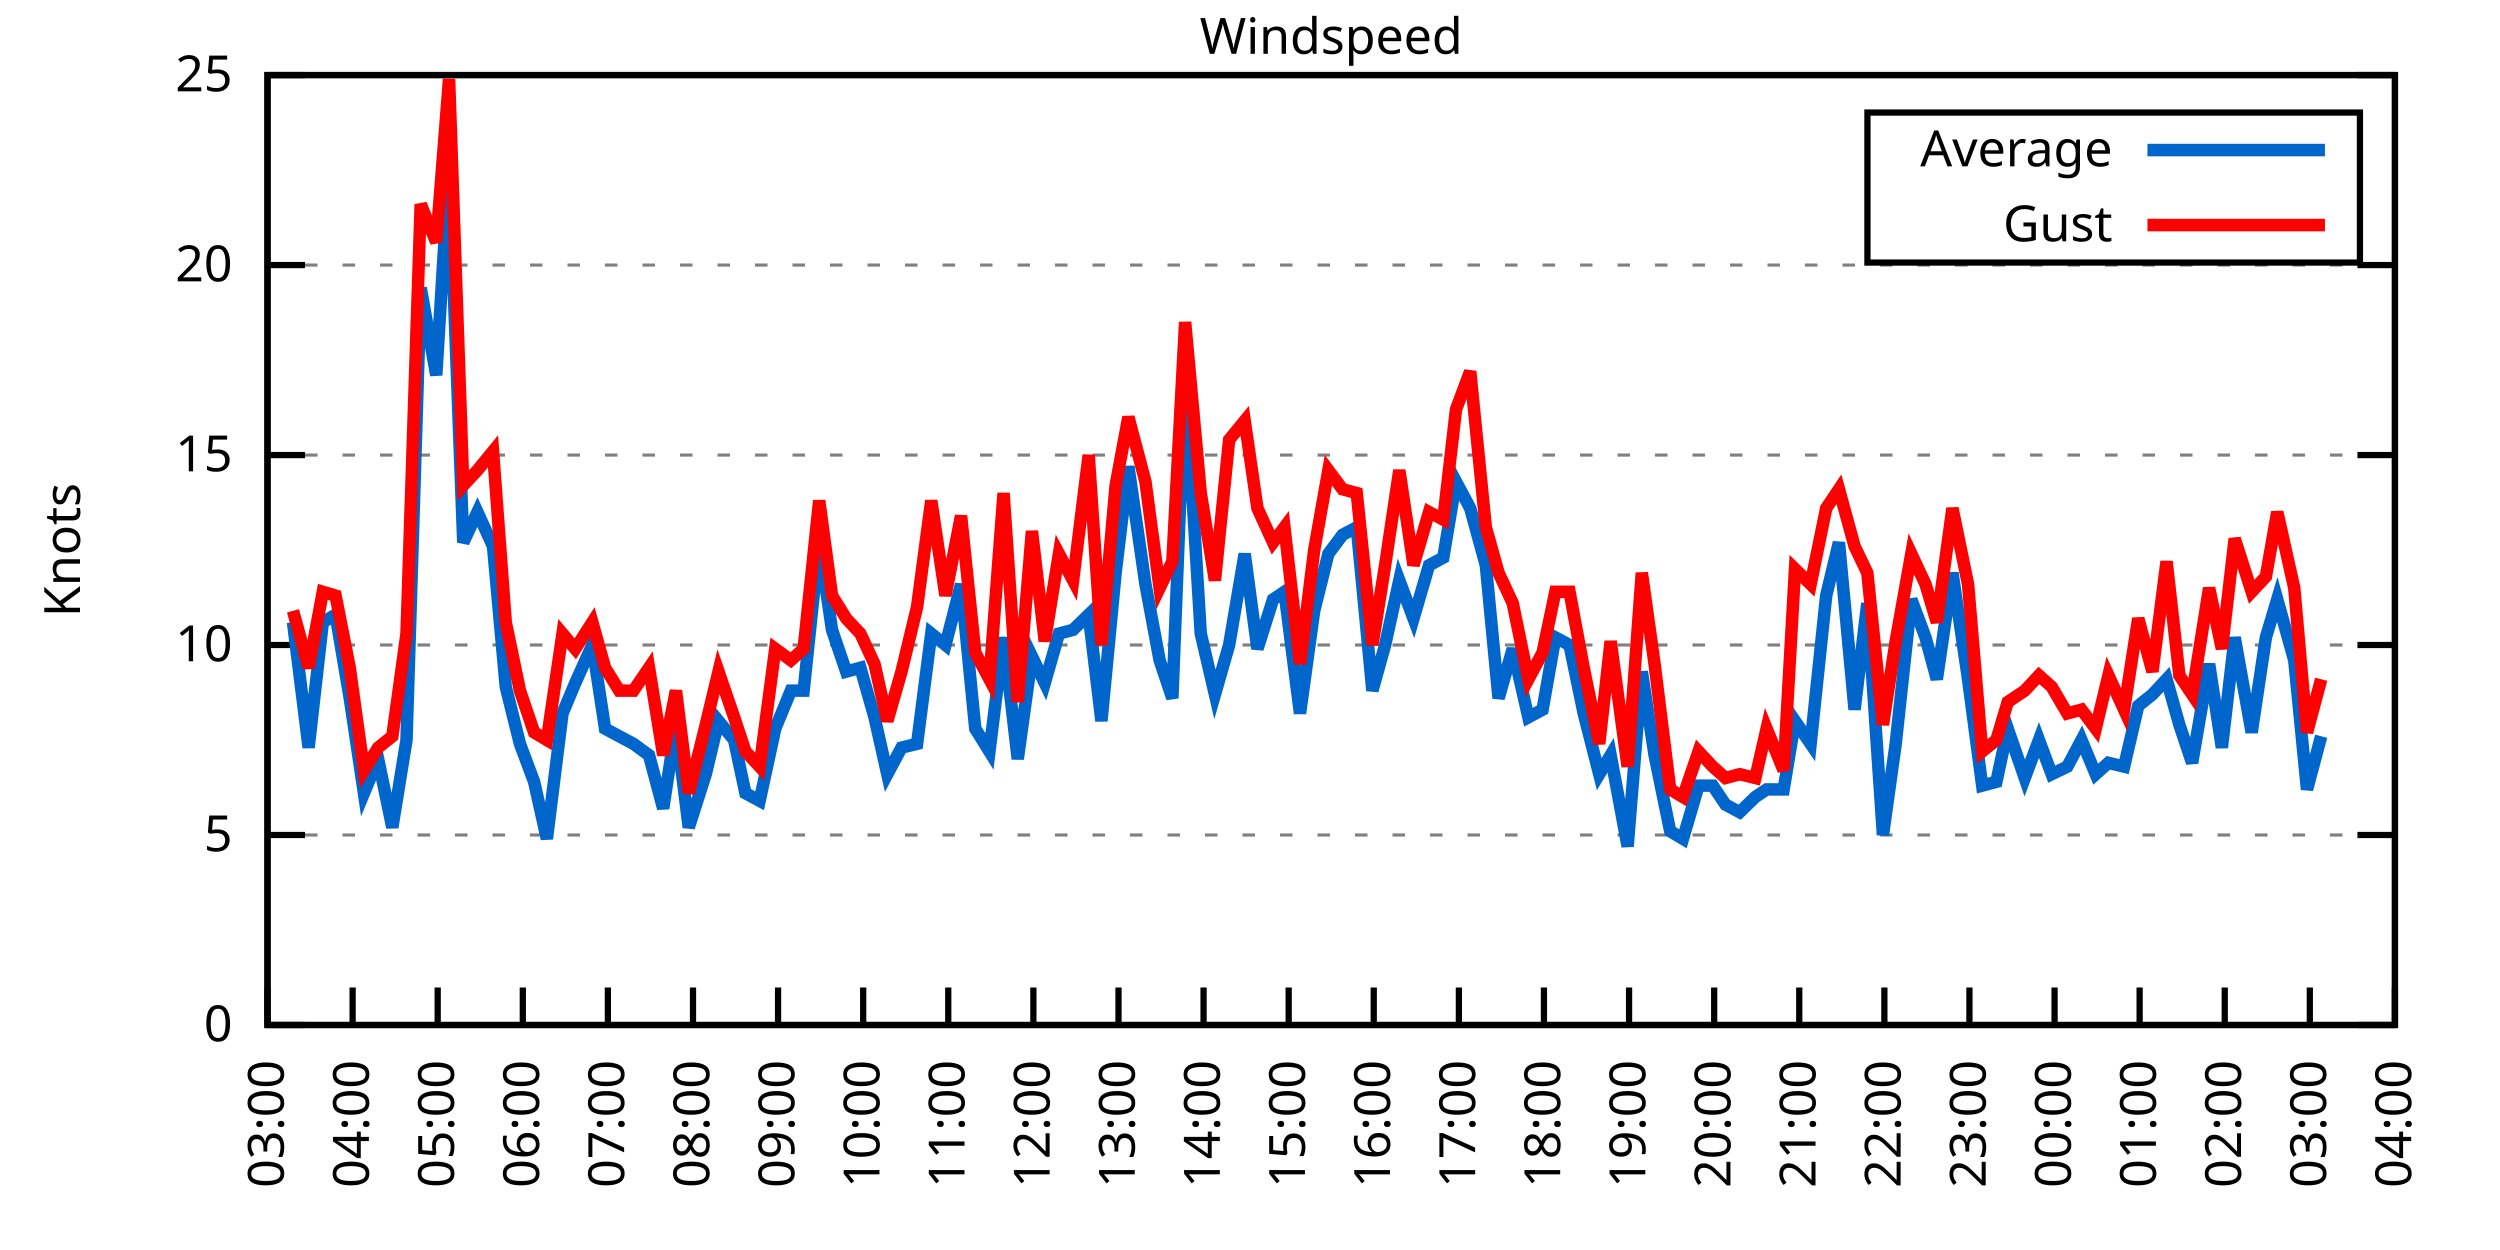
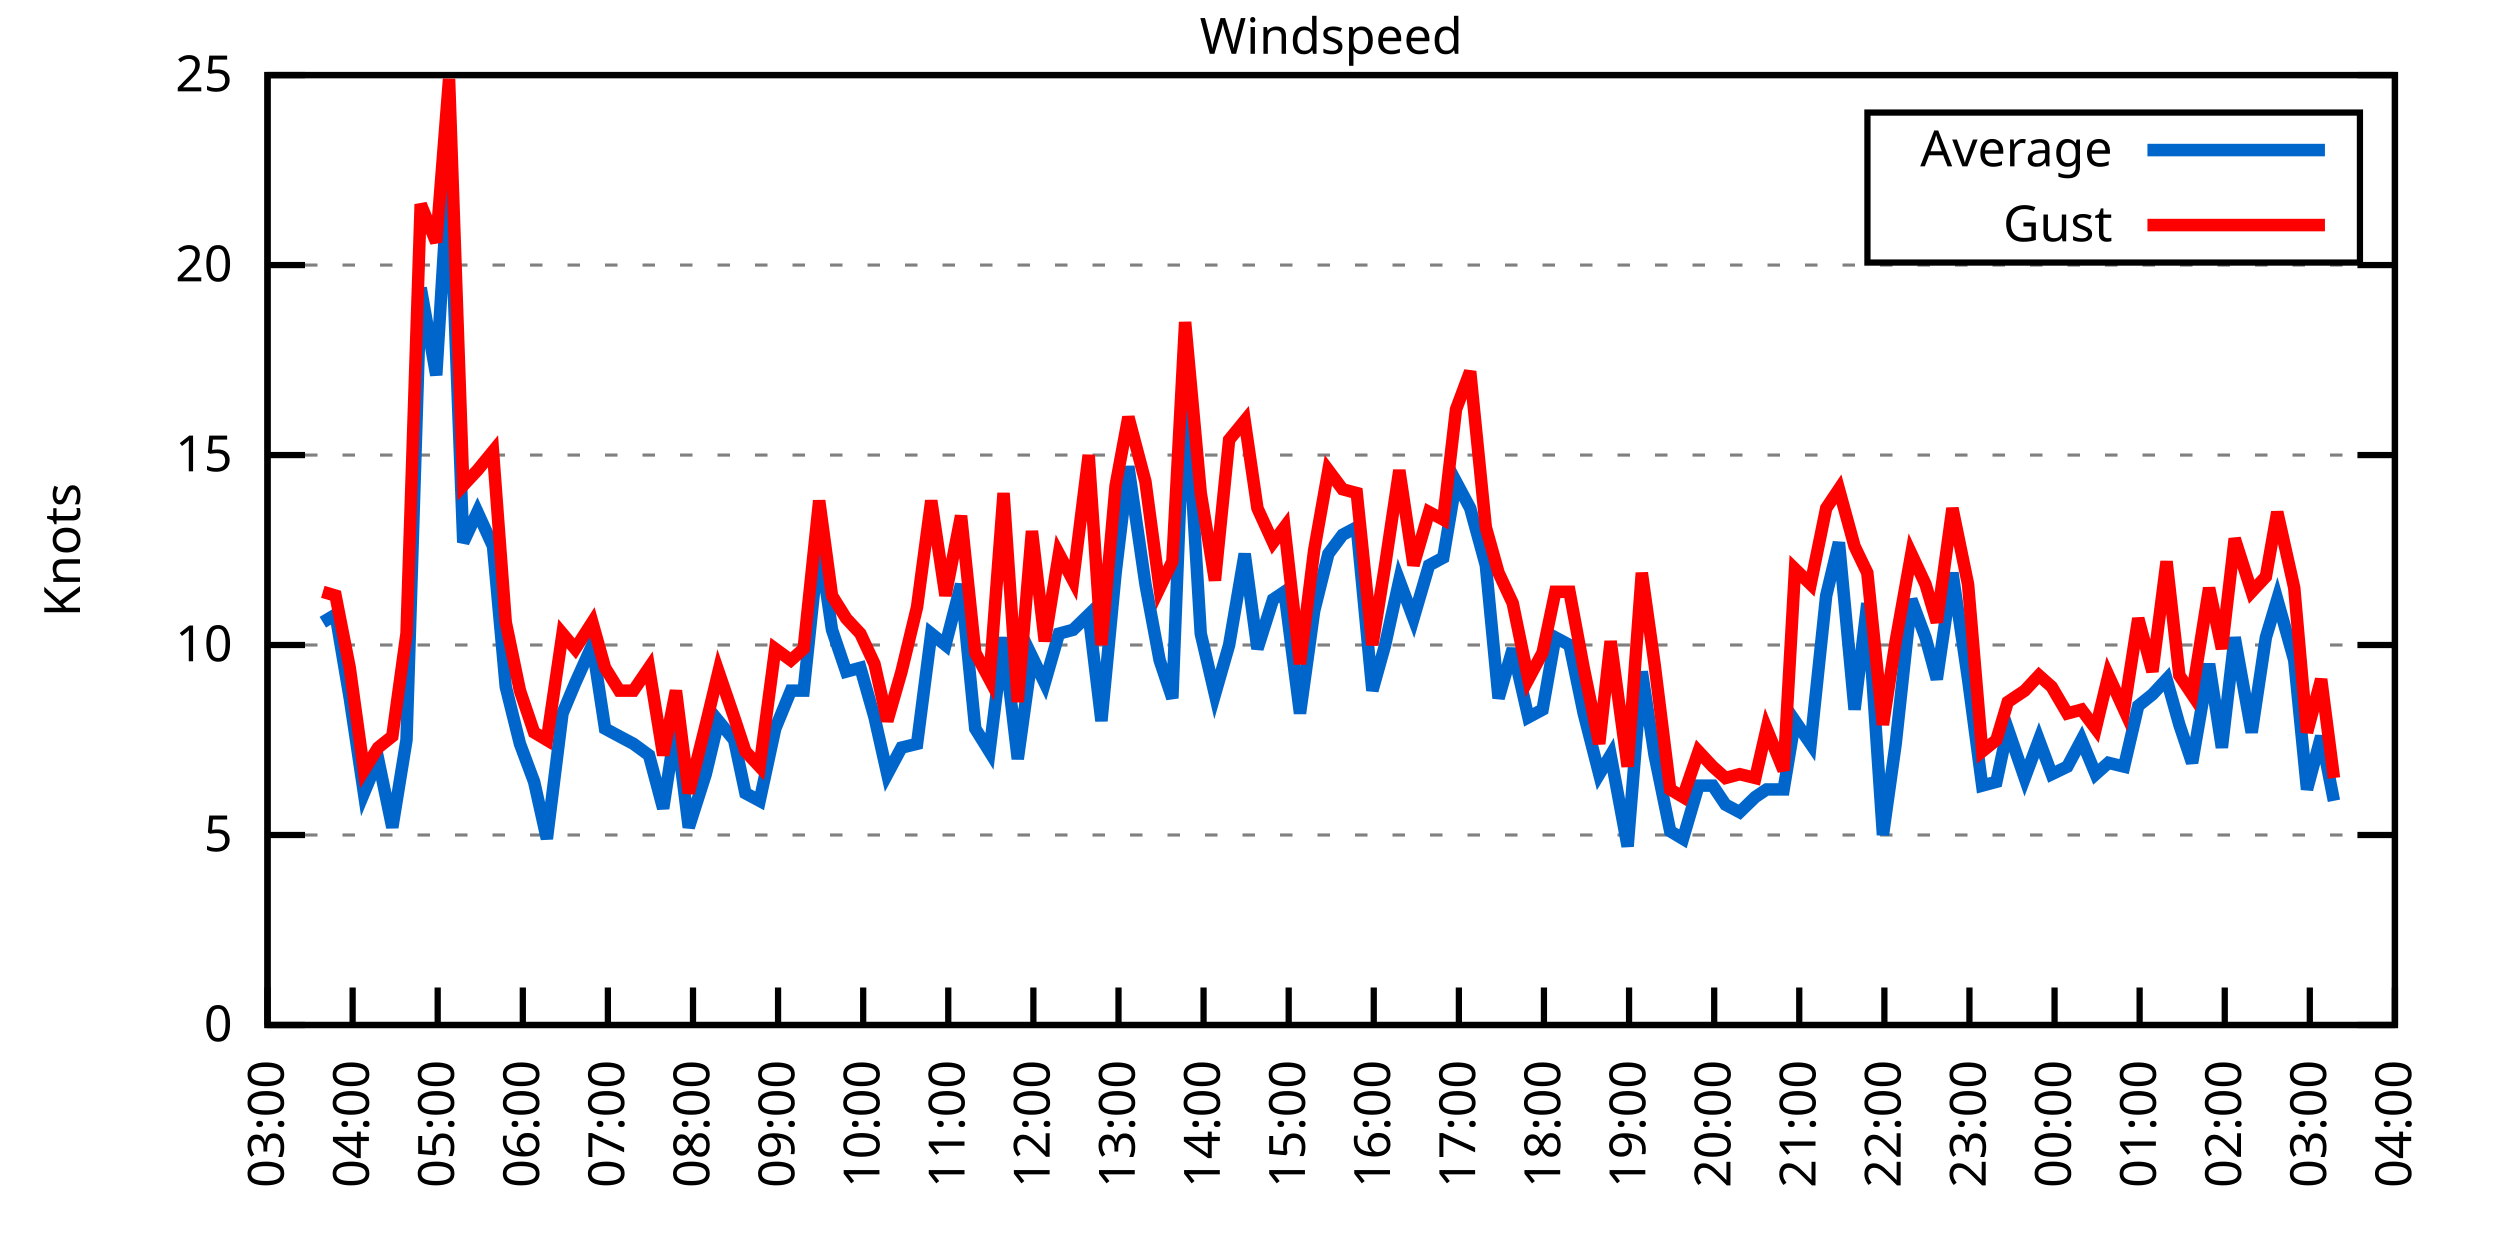
<svg xmlns="http://www.w3.org/2000/svg" xmlns:xlink="http://www.w3.org/1999/xlink" width="400" height="200" viewBox="0 0 400 200">
  <g id="gnuplot_canvas">
    <rect x="0" y="0" width="400" height="200" fill="none" />
    <defs>
      <circle id="gpDot" r="0.5" stroke-width="0.5" stroke="currentColor" />
      <path id="gpPt0" stroke-width="0.333" stroke="currentColor" d="M-1,0 h2 M0,-1 v2" />
      <path id="gpPt1" stroke-width="0.333" stroke="currentColor" d="M-1,-1 L1,1 M1,-1 L-1,1" />
      <path id="gpPt2" stroke-width="0.333" stroke="currentColor" d="M-1,0 L1,0 M0,-1 L0,1 M-1,-1 L1,1 M-1,1 L1,-1" />
      <rect id="gpPt3" stroke-width="0.333" stroke="currentColor" x="-1" y="-1" width="2" height="2" />
      <rect id="gpPt4" stroke-width="0.333" stroke="currentColor" fill="currentColor" x="-1" y="-1" width="2" height="2" />
      <circle id="gpPt5" stroke-width="0.333" stroke="currentColor" cx="0" cy="0" r="1" />
      <use xlink:href="#gpPt5" id="gpPt6" fill="currentColor" stroke="none" />
      <path id="gpPt7" stroke-width="0.333" stroke="currentColor" d="M0,-1.33 L-1.33,0.67 L1.33,0.67 z" />
      <use xlink:href="#gpPt7" id="gpPt8" fill="currentColor" stroke="none" />
      <use xlink:href="#gpPt7" id="gpPt9" stroke="currentColor" transform="rotate(180)" />
      <use xlink:href="#gpPt9" id="gpPt10" fill="currentColor" stroke="none" />
      <use xlink:href="#gpPt3" id="gpPt11" stroke="currentColor" transform="rotate(45)" />
      <use xlink:href="#gpPt11" id="gpPt12" fill="currentColor" stroke="none" />
      <path id="gpPt13" stroke-width="0.333" stroke="currentColor" d="M0,1.330 L1.265,0.411 L0.782,-1.067 L-0.782,-1.076 L-1.265,0.411 z" />
      <use xlink:href="#gpPt13" id="gpPt14" fill="currentColor" stroke="none" />
      <filter id="textbox" filterUnits="objectBoundingBox" x="0" y="0" height="1" width="1">
        <feFlood flood-color="white" flood-opacity="1" result="bgnd" />
        <feComposite in="SourceGraphic" in2="bgnd" operator="atop" />
      </filter>
      <filter id="greybox" filterUnits="objectBoundingBox" x="0" y="0" height="1" width="1">
        <feFlood flood-color="lightgrey" flood-opacity="1" result="grey" />
        <feComposite in="SourceGraphic" in2="grey" operator="atop" />
      </filter>
    </defs>
    <g fill="none" color="white" stroke="currentColor" stroke-width="1.00" stroke-linecap="butt" stroke-linejoin="miter">
</g>
    <g fill="none" color="black" stroke="currentColor" stroke-width="1.00" stroke-linecap="butt" stroke-linejoin="miter">
      <g stroke="none" shape-rendering="crispEdges">
        <polygon fill="rgb(255, 255, 255)" points="42.80,164.00 383.18,164.00 383.18,12.02 42.80,12.02 " />
      </g>
    </g>
    <g fill="none" color="black" stroke="currentColor" stroke-width="1.00" stroke-linecap="butt" stroke-linejoin="miter">
</g>
    <g fill="none" color="black" stroke="black" stroke-width="0.50" stroke-linecap="butt" stroke-linejoin="miter">
</g>
    <g fill="none" color="gray" stroke="currentColor" stroke-width="0.50" stroke-linecap="butt" stroke-linejoin="miter">
      <path stroke="gray" stroke-dasharray="2,4" class="gridline" d="M42.80,164.00 L383.19,164.00  " />
    </g>
    <g fill="none" color="gray" stroke="gray" stroke-width="1.00" stroke-linecap="butt" stroke-linejoin="miter">
</g>
    <g fill="none" color="black" stroke="currentColor" stroke-width="1.00" stroke-linecap="butt" stroke-linejoin="miter">
      <path stroke="black" d="M42.80,164.00 L48.80,164.00 M383.19,164.00 L377.19,164.00  " />
      <g transform="translate(37.20,166.60)" stroke="none" fill="black" font-family="Sans" font-size="8.00" text-anchor="end">
        <text>
          <tspan font-family="Sans"> 0</tspan>
        </text>
      </g>
    </g>
    <g fill="none" color="black" stroke="currentColor" stroke-width="1.00" stroke-linecap="butt" stroke-linejoin="miter">
</g>
    <g fill="none" color="black" stroke="black" stroke-width="0.50" stroke-linecap="butt" stroke-linejoin="miter">
</g>
    <g fill="none" color="gray" stroke="currentColor" stroke-width="0.50" stroke-linecap="butt" stroke-linejoin="miter">
      <path stroke="gray" stroke-dasharray="2,4" class="gridline" d="M42.80,133.60 L383.19,133.60  " />
    </g>
    <g fill="none" color="gray" stroke="gray" stroke-width="1.00" stroke-linecap="butt" stroke-linejoin="miter">
</g>
    <g fill="none" color="black" stroke="currentColor" stroke-width="1.00" stroke-linecap="butt" stroke-linejoin="miter">
      <path stroke="black" d="M42.80,133.60 L48.80,133.60 M383.19,133.60 L377.19,133.60  " />
      <g transform="translate(37.20,136.20)" stroke="none" fill="black" font-family="Sans" font-size="8.00" text-anchor="end">
        <text>
          <tspan font-family="Sans"> 5</tspan>
        </text>
      </g>
    </g>
    <g fill="none" color="black" stroke="currentColor" stroke-width="1.00" stroke-linecap="butt" stroke-linejoin="miter">
</g>
    <g fill="none" color="black" stroke="black" stroke-width="0.50" stroke-linecap="butt" stroke-linejoin="miter">
</g>
    <g fill="none" color="gray" stroke="currentColor" stroke-width="0.50" stroke-linecap="butt" stroke-linejoin="miter">
      <path stroke="gray" stroke-dasharray="2,4" class="gridline" d="M42.80,103.20 L383.19,103.20  " />
    </g>
    <g fill="none" color="gray" stroke="gray" stroke-width="1.00" stroke-linecap="butt" stroke-linejoin="miter">
</g>
    <g fill="none" color="black" stroke="currentColor" stroke-width="1.00" stroke-linecap="butt" stroke-linejoin="miter">
      <path stroke="black" d="M42.80,103.20 L48.80,103.20 M383.19,103.20 L377.19,103.20  " />
      <g transform="translate(37.20,105.80)" stroke="none" fill="black" font-family="Sans" font-size="8.00" text-anchor="end">
        <text>
          <tspan font-family="Sans"> 10</tspan>
        </text>
      </g>
    </g>
    <g fill="none" color="black" stroke="currentColor" stroke-width="1.00" stroke-linecap="butt" stroke-linejoin="miter">
</g>
    <g fill="none" color="black" stroke="black" stroke-width="0.50" stroke-linecap="butt" stroke-linejoin="miter">
</g>
    <g fill="none" color="gray" stroke="currentColor" stroke-width="0.50" stroke-linecap="butt" stroke-linejoin="miter">
      <path stroke="gray" stroke-dasharray="2,4" class="gridline" d="M42.80,72.81 L383.19,72.81  " />
    </g>
    <g fill="none" color="gray" stroke="gray" stroke-width="1.00" stroke-linecap="butt" stroke-linejoin="miter">
</g>
    <g fill="none" color="black" stroke="currentColor" stroke-width="1.00" stroke-linecap="butt" stroke-linejoin="miter">
      <path stroke="black" d="M42.80,72.81 L48.80,72.81 M383.19,72.81 L377.19,72.81  " />
      <g transform="translate(37.20,75.41)" stroke="none" fill="black" font-family="Sans" font-size="8.00" text-anchor="end">
        <text>
          <tspan font-family="Sans"> 15</tspan>
        </text>
      </g>
    </g>
    <g fill="none" color="black" stroke="currentColor" stroke-width="1.00" stroke-linecap="butt" stroke-linejoin="miter">
</g>
    <g fill="none" color="black" stroke="black" stroke-width="0.50" stroke-linecap="butt" stroke-linejoin="miter">
</g>
    <g fill="none" color="gray" stroke="currentColor" stroke-width="0.50" stroke-linecap="butt" stroke-linejoin="miter">
      <path stroke="gray" stroke-dasharray="2,4" class="gridline" d="M42.80,42.41 L383.19,42.41  " />
    </g>
    <g fill="none" color="gray" stroke="gray" stroke-width="1.00" stroke-linecap="butt" stroke-linejoin="miter">
</g>
    <g fill="none" color="black" stroke="currentColor" stroke-width="1.00" stroke-linecap="butt" stroke-linejoin="miter">
      <path stroke="black" d="M42.80,42.41 L48.80,42.41 M383.19,42.41 L377.19,42.41  " />
      <g transform="translate(37.20,45.01)" stroke="none" fill="black" font-family="Sans" font-size="8.00" text-anchor="end">
        <text>
          <tspan font-family="Sans"> 20</tspan>
        </text>
      </g>
    </g>
    <g fill="none" color="black" stroke="currentColor" stroke-width="1.00" stroke-linecap="butt" stroke-linejoin="miter">
</g>
    <g fill="none" color="black" stroke="black" stroke-width="0.50" stroke-linecap="butt" stroke-linejoin="miter">
</g>
    <g fill="none" color="gray" stroke="currentColor" stroke-width="0.50" stroke-linecap="butt" stroke-linejoin="miter">
      <path stroke="gray" stroke-dasharray="2,4" class="gridline" d="M42.80,12.01 L383.19,12.01  " />
    </g>
    <g fill="none" color="gray" stroke="gray" stroke-width="1.00" stroke-linecap="butt" stroke-linejoin="miter">
</g>
    <g fill="none" color="black" stroke="currentColor" stroke-width="1.00" stroke-linecap="butt" stroke-linejoin="miter">
      <path stroke="black" d="M42.80,12.01 L48.80,12.01 M383.19,12.01 L377.19,12.01  " />
      <g transform="translate(37.20,14.61)" stroke="none" fill="black" font-family="Sans" font-size="8.00" text-anchor="end">
        <text>
          <tspan font-family="Sans"> 25</tspan>
        </text>
      </g>
    </g>
    <g fill="none" color="black" stroke="currentColor" stroke-width="1.00" stroke-linecap="butt" stroke-linejoin="miter">
      <path stroke="black" d="M42.80,164.00 L42.80,158.00  " />
      <g transform="translate(45.40,169.60) rotate(270.00)" stroke="none" fill="black" font-family="Sans" font-size="8.00" text-anchor="end">
        <text>
          <tspan font-family="Sans">03:00</tspan>
        </text>
      </g>
    </g>
    <g fill="none" color="black" stroke="currentColor" stroke-width="1.00" stroke-linecap="butt" stroke-linejoin="miter">
      <path stroke="black" d="M56.42,164.00 L56.42,158.00  " />
      <g transform="translate(59.02,169.60) rotate(270.00)" stroke="none" fill="black" font-family="Sans" font-size="8.00" text-anchor="end">
        <text>
          <tspan font-family="Sans">04:00</tspan>
        </text>
      </g>
    </g>
    <g fill="none" color="black" stroke="currentColor" stroke-width="1.00" stroke-linecap="butt" stroke-linejoin="miter">
      <path stroke="black" d="M70.03,164.00 L70.03,158.00  " />
      <g transform="translate(72.63,169.60) rotate(270.00)" stroke="none" fill="black" font-family="Sans" font-size="8.00" text-anchor="end">
        <text>
          <tspan font-family="Sans">05:00</tspan>
        </text>
      </g>
    </g>
    <g fill="none" color="black" stroke="currentColor" stroke-width="1.00" stroke-linecap="butt" stroke-linejoin="miter">
      <path stroke="black" d="M83.65,164.00 L83.65,158.00  " />
      <g transform="translate(86.25,169.60) rotate(270.00)" stroke="none" fill="black" font-family="Sans" font-size="8.00" text-anchor="end">
        <text>
          <tspan font-family="Sans">06:00</tspan>
        </text>
      </g>
    </g>
    <g fill="none" color="black" stroke="currentColor" stroke-width="1.00" stroke-linecap="butt" stroke-linejoin="miter">
      <path stroke="black" d="M97.26,164.00 L97.26,158.00  " />
      <g transform="translate(99.86,169.60) rotate(270.00)" stroke="none" fill="black" font-family="Sans" font-size="8.00" text-anchor="end">
        <text>
          <tspan font-family="Sans">07:00</tspan>
        </text>
      </g>
    </g>
    <g fill="none" color="black" stroke="currentColor" stroke-width="1.00" stroke-linecap="butt" stroke-linejoin="miter">
      <path stroke="black" d="M110.88,164.00 L110.88,158.00  " />
      <g transform="translate(113.48,169.60) rotate(270.00)" stroke="none" fill="black" font-family="Sans" font-size="8.00" text-anchor="end">
        <text>
          <tspan font-family="Sans">08:00</tspan>
        </text>
      </g>
    </g>
    <g fill="none" color="black" stroke="currentColor" stroke-width="1.00" stroke-linecap="butt" stroke-linejoin="miter">
      <path stroke="black" d="M124.49,164.00 L124.49,158.00  " />
      <g transform="translate(127.09,169.60) rotate(270.00)" stroke="none" fill="black" font-family="Sans" font-size="8.00" text-anchor="end">
        <text>
          <tspan font-family="Sans">09:00</tspan>
        </text>
      </g>
    </g>
    <g fill="none" color="black" stroke="currentColor" stroke-width="1.00" stroke-linecap="butt" stroke-linejoin="miter">
      <path stroke="black" d="M138.11,164.00 L138.11,158.00  " />
      <g transform="translate(140.71,169.60) rotate(270.00)" stroke="none" fill="black" font-family="Sans" font-size="8.00" text-anchor="end">
        <text>
          <tspan font-family="Sans">10:00</tspan>
        </text>
      </g>
    </g>
    <g fill="none" color="black" stroke="currentColor" stroke-width="1.00" stroke-linecap="butt" stroke-linejoin="miter">
      <path stroke="black" d="M151.72,164.00 L151.72,158.00  " />
      <g transform="translate(154.32,169.60) rotate(270.00)" stroke="none" fill="black" font-family="Sans" font-size="8.00" text-anchor="end">
        <text>
          <tspan font-family="Sans">11:00</tspan>
        </text>
      </g>
    </g>
    <g fill="none" color="black" stroke="currentColor" stroke-width="1.00" stroke-linecap="butt" stroke-linejoin="miter">
      <path stroke="black" d="M165.34,164.00 L165.34,158.00  " />
      <g transform="translate(167.94,169.60) rotate(270.00)" stroke="none" fill="black" font-family="Sans" font-size="8.00" text-anchor="end">
        <text>
          <tspan font-family="Sans">12:00</tspan>
        </text>
      </g>
    </g>
    <g fill="none" color="black" stroke="currentColor" stroke-width="1.00" stroke-linecap="butt" stroke-linejoin="miter">
      <path stroke="black" d="M178.96,164.00 L178.96,158.00  " />
      <g transform="translate(181.56,169.60) rotate(270.00)" stroke="none" fill="black" font-family="Sans" font-size="8.00" text-anchor="end">
        <text>
          <tspan font-family="Sans">13:00</tspan>
        </text>
      </g>
    </g>
    <g fill="none" color="black" stroke="currentColor" stroke-width="1.00" stroke-linecap="butt" stroke-linejoin="miter">
      <path stroke="black" d="M192.57,164.00 L192.57,158.00  " />
      <g transform="translate(195.17,169.60) rotate(270.00)" stroke="none" fill="black" font-family="Sans" font-size="8.00" text-anchor="end">
        <text>
          <tspan font-family="Sans">14:00</tspan>
        </text>
      </g>
    </g>
    <g fill="none" color="black" stroke="currentColor" stroke-width="1.00" stroke-linecap="butt" stroke-linejoin="miter">
      <path stroke="black" d="M206.19,164.00 L206.19,158.00  " />
      <g transform="translate(208.79,169.60) rotate(270.00)" stroke="none" fill="black" font-family="Sans" font-size="8.00" text-anchor="end">
        <text>
          <tspan font-family="Sans">15:00</tspan>
        </text>
      </g>
    </g>
    <g fill="none" color="black" stroke="currentColor" stroke-width="1.00" stroke-linecap="butt" stroke-linejoin="miter">
      <path stroke="black" d="M219.80,164.00 L219.80,158.00  " />
      <g transform="translate(222.40,169.60) rotate(270.00)" stroke="none" fill="black" font-family="Sans" font-size="8.00" text-anchor="end">
        <text>
          <tspan font-family="Sans">16:00</tspan>
        </text>
      </g>
    </g>
    <g fill="none" color="black" stroke="currentColor" stroke-width="1.00" stroke-linecap="butt" stroke-linejoin="miter">
      <path stroke="black" d="M233.42,164.00 L233.42,158.00  " />
      <g transform="translate(236.02,169.60) rotate(270.00)" stroke="none" fill="black" font-family="Sans" font-size="8.00" text-anchor="end">
        <text>
          <tspan font-family="Sans">17:00</tspan>
        </text>
      </g>
    </g>
    <g fill="none" color="black" stroke="currentColor" stroke-width="1.00" stroke-linecap="butt" stroke-linejoin="miter">
      <path stroke="black" d="M247.03,164.00 L247.03,158.00  " />
      <g transform="translate(249.63,169.60) rotate(270.00)" stroke="none" fill="black" font-family="Sans" font-size="8.00" text-anchor="end">
        <text>
          <tspan font-family="Sans">18:00</tspan>
        </text>
      </g>
    </g>
    <g fill="none" color="black" stroke="currentColor" stroke-width="1.00" stroke-linecap="butt" stroke-linejoin="miter">
      <path stroke="black" d="M260.65,164.00 L260.65,158.00  " />
      <g transform="translate(263.25,169.60) rotate(270.00)" stroke="none" fill="black" font-family="Sans" font-size="8.00" text-anchor="end">
        <text>
          <tspan font-family="Sans">19:00</tspan>
        </text>
      </g>
    </g>
    <g fill="none" color="black" stroke="currentColor" stroke-width="1.00" stroke-linecap="butt" stroke-linejoin="miter">
      <path stroke="black" d="M274.27,164.00 L274.27,158.00  " />
      <g transform="translate(276.87,169.60) rotate(270.00)" stroke="none" fill="black" font-family="Sans" font-size="8.00" text-anchor="end">
        <text>
          <tspan font-family="Sans">20:00</tspan>
        </text>
      </g>
    </g>
    <g fill="none" color="black" stroke="currentColor" stroke-width="1.00" stroke-linecap="butt" stroke-linejoin="miter">
      <path stroke="black" d="M287.88,164.00 L287.88,158.00  " />
      <g transform="translate(290.48,169.60) rotate(270.00)" stroke="none" fill="black" font-family="Sans" font-size="8.00" text-anchor="end">
        <text>
          <tspan font-family="Sans">21:00</tspan>
        </text>
      </g>
    </g>
    <g fill="none" color="black" stroke="currentColor" stroke-width="1.00" stroke-linecap="butt" stroke-linejoin="miter">
      <path stroke="black" d="M301.50,164.00 L301.50,158.00  " />
      <g transform="translate(304.10,169.60) rotate(270.00)" stroke="none" fill="black" font-family="Sans" font-size="8.00" text-anchor="end">
        <text>
          <tspan font-family="Sans">22:00</tspan>
        </text>
      </g>
    </g>
    <g fill="none" color="black" stroke="currentColor" stroke-width="1.00" stroke-linecap="butt" stroke-linejoin="miter">
      <path stroke="black" d="M315.11,164.00 L315.11,158.00  " />
      <g transform="translate(317.71,169.60) rotate(270.00)" stroke="none" fill="black" font-family="Sans" font-size="8.00" text-anchor="end">
        <text>
          <tspan font-family="Sans">23:00</tspan>
        </text>
      </g>
    </g>
    <g fill="none" color="black" stroke="currentColor" stroke-width="1.00" stroke-linecap="butt" stroke-linejoin="miter">
      <path stroke="black" d="M328.73,164.00 L328.73,158.00  " />
      <g transform="translate(331.33,169.60) rotate(270.00)" stroke="none" fill="black" font-family="Sans" font-size="8.00" text-anchor="end">
        <text>
          <tspan font-family="Sans">00:00</tspan>
        </text>
      </g>
    </g>
    <g fill="none" color="black" stroke="currentColor" stroke-width="1.00" stroke-linecap="butt" stroke-linejoin="miter">
      <path stroke="black" d="M342.34,164.00 L342.34,158.00  " />
      <g transform="translate(344.94,169.60) rotate(270.00)" stroke="none" fill="black" font-family="Sans" font-size="8.00" text-anchor="end">
        <text>
          <tspan font-family="Sans">01:00</tspan>
        </text>
      </g>
    </g>
    <g fill="none" color="black" stroke="currentColor" stroke-width="1.00" stroke-linecap="butt" stroke-linejoin="miter">
      <path stroke="black" d="M355.96,164.00 L355.96,158.00  " />
      <g transform="translate(358.56,169.60) rotate(270.00)" stroke="none" fill="black" font-family="Sans" font-size="8.00" text-anchor="end">
        <text>
          <tspan font-family="Sans">02:00</tspan>
        </text>
      </g>
    </g>
    <g fill="none" color="black" stroke="currentColor" stroke-width="1.00" stroke-linecap="butt" stroke-linejoin="miter">
      <path stroke="black" d="M369.57,164.00 L369.57,158.00  " />
      <g transform="translate(372.17,169.60) rotate(270.00)" stroke="none" fill="black" font-family="Sans" font-size="8.00" text-anchor="end">
        <text>
          <tspan font-family="Sans">03:00</tspan>
        </text>
      </g>
    </g>
    <g fill="none" color="black" stroke="currentColor" stroke-width="1.00" stroke-linecap="butt" stroke-linejoin="miter">
      <path stroke="black" d="M383.19,164.00 L383.19,158.00  " />
      <g transform="translate(385.79,169.60) rotate(270.00)" stroke="none" fill="black" font-family="Sans" font-size="8.00" text-anchor="end">
        <text>
          <tspan font-family="Sans">04:00</tspan>
        </text>
      </g>
    </g>
    <g fill="none" color="black" stroke="currentColor" stroke-width="1.00" stroke-linecap="butt" stroke-linejoin="miter">
</g>
    <g fill="none" color="black" stroke="currentColor" stroke-width="1.00" stroke-linecap="butt" stroke-linejoin="miter">
      <path stroke="black" d="M42.80,12.01 L42.80,164.00 L383.19,164.00 L383.19,12.01 L42.80,12.01 Z  " />
    </g>
    <g fill="none" color="black" stroke="currentColor" stroke-width="1.00" stroke-linecap="butt" stroke-linejoin="miter">
</g>
    <g fill="none" color="black" stroke="currentColor" stroke-width="1.00" stroke-linecap="butt" stroke-linejoin="miter">
      <path stroke="black" d="M298.79,42.01 L298.79,18.01 L377.59,18.01 L377.59,42.01 L298.79,42.01 Z  " />
    </g>
    <g id="Windspeed_plot_1">
      <g fill="none" color="white" stroke="black" stroke-width="2.00" stroke-linecap="butt" stroke-linejoin="miter">
</g>
      <g fill="none" color="black" stroke="currentColor" stroke-width="2.00" stroke-linecap="butt" stroke-linejoin="miter">
        <g transform="translate(337.99,26.61)" stroke="none" fill="black" font-family="Sans" font-size="8.00" text-anchor="end">
          <text>
            <tspan font-family="Sans">Average</tspan>
          </text>
        </g>
      </g>
      <g fill="none" color="black" stroke="currentColor" stroke-width="2.00" stroke-linecap="butt" stroke-linejoin="miter">
-         <path stroke="rgb(  0, 102, 204)" d="M343.59,24.01 L371.99,24.01 M46.88,99.56 L49.38,119.62 L51.65,99.56 L53.69,98.34 L55.96,111.72 L58.23,126.91   L60.50,121.44 L62.77,132.39 L65.04,118.40 L67.31,46.06 L69.80,60.04 L71.85,26.60 L74.12,86.79 L76.39,81.93   L78.88,87.40 L80.92,109.89 L83.19,119.01 L85.46,125.09 L87.50,134.21 L90.00,114.15 L92.04,109.28 L94.77,103.20   L96.81,116.58 L99.08,117.80 L101.35,119.01 L103.84,120.83 L106.11,129.35 L108.15,115.97 L110.20,132.39 L112.92,123.87   L114.96,115.36 L117.46,118.40 L119.27,126.91 L121.54,128.13 L124.04,116.58 L126.54,110.50 L128.58,110.50 L131.07,86.79   L133.12,100.77 L135.39,107.46 L137.66,106.85 L139.92,114.76 L141.97,123.87 L144.24,119.62 L146.73,119.01 L149.00,101.38   L151.27,103.20 L153.77,93.48 L156.04,116.58 L158.31,120.23 L160.57,101.99 L162.84,121.44 L165.11,105.03 L167.16,109.28   L169.43,101.38 L171.69,100.77 L174.19,98.34 L176.23,115.36 L178.50,91.65 L180.54,74.63 L183.27,93.48 L185.54,105.64   L187.58,111.72 L189.62,60.04 L192.12,101.38 L194.39,111.11 L196.66,103.20 L199.15,88.61 L201.19,103.81 L203.69,95.91   L205.51,94.69 L208.00,114.15 L210.27,97.73 L212.54,88.61 L214.81,85.57 L217.08,84.36 L219.58,110.50 L221.62,103.20   L223.89,92.87 L226.16,98.95 L228.65,90.44 L230.92,89.22 L232.96,77.06 L235.23,81.32 L237.73,90.44 L239.77,111.72   L242.04,103.81 L244.54,114.76 L246.81,113.54 L248.85,101.99 L251.12,103.20 L253.39,114.15 L255.88,123.87 L257.70,120.83   L260.42,135.43 L262.69,107.46 L264.73,120.83 L267.23,132.99 L269.27,134.21 L271.77,125.70 L274.04,125.70 L276.08,128.74   L278.35,129.95 L280.85,127.52 L282.66,126.31 L285.38,126.31 L287.20,115.36 L289.70,119.01 L292.19,95.30 L294.23,86.79   L296.73,113.54 L298.77,96.52 L301.27,133.60 L303.31,119.01 L305.81,95.91 L308.08,101.99 L309.89,108.68 L312.39,91.65   L314.89,108.68 L317.15,125.70 L319.42,125.09 L321.24,116.58 L323.96,124.48 L326.23,118.40 L328.27,123.87 L330.77,122.66   L333.04,118.40 L335.31,123.87 L337.35,122.05 L339.85,122.66 L342.12,112.93 L344.39,111.11 L346.65,108.68 L348.70,115.97   L350.74,122.05 L353.46,106.24 L355.50,119.62 L357.55,101.99 L360.27,117.19 L362.54,101.99 L364.36,95.91 L367.08,105.64   L369.12,126.31 L371.39,117.80  " />
+         <path stroke="rgb(  0, 102, 204)" d="M343.59,24.01 L371.99,24.01 M51.65,99.56 L53.69,98.34 L55.96,111.72 L58.23,126.91 L60.50,121.44 L62.77,132.39   L65.04,118.40 L67.31,46.06 L69.80,60.04 L71.85,26.60 L74.12,86.79 L76.39,81.93 L78.88,87.40 L80.92,109.89   L83.19,119.01 L85.46,125.09 L87.50,134.21 L90.00,114.15 L92.04,109.28 L94.77,103.20 L96.81,116.58 L99.08,117.80   L101.35,119.01 L103.84,120.83 L106.11,129.35 L108.15,115.97 L110.20,132.39 L112.92,123.87 L114.96,115.36 L117.46,118.40   L119.27,126.91 L121.54,128.13 L124.04,116.58 L126.54,110.50 L128.58,110.50 L131.07,86.79 L133.12,100.77 L135.39,107.46   L137.66,106.85 L139.92,114.76 L141.97,123.87 L144.24,119.62 L146.73,119.01 L149.00,101.38 L151.27,103.20 L153.77,93.48   L156.04,116.58 L158.31,120.23 L160.57,101.99 L162.84,121.44 L165.11,105.03 L167.16,109.28 L169.43,101.38 L171.69,100.77   L174.19,98.34 L176.23,115.36 L178.50,91.65 L180.54,74.63 L183.27,93.48 L185.54,105.64 L187.58,111.72 L189.62,60.04   L192.12,101.38 L194.39,111.11 L196.66,103.20 L199.15,88.61 L201.19,103.81 L203.69,95.91 L205.51,94.69 L208.00,114.15   L210.27,97.73 L212.54,88.61 L214.81,85.57 L217.08,84.36 L219.58,110.50 L221.62,103.20 L223.89,92.87 L226.16,98.95   L228.65,90.44 L230.92,89.22 L232.96,77.06 L235.23,81.32 L237.73,90.44 L239.77,111.72 L242.04,103.81 L244.54,114.76   L246.81,113.54 L248.85,101.99 L251.12,103.20 L253.39,114.15 L255.88,123.87 L257.70,120.83 L260.42,135.43 L262.69,107.46   L264.73,120.83 L267.23,132.99 L269.27,134.21 L271.77,125.70 L274.04,125.70 L276.08,128.74 L278.35,129.95 L280.85,127.52   L282.66,126.31 L285.38,126.31 L287.20,115.36 L289.70,119.01 L292.19,95.30 L294.23,86.79 L296.73,113.54 L298.77,96.52   L301.27,133.60 L303.31,119.01 L305.81,95.91 L308.08,101.99 L309.89,108.68 L312.39,91.65 L314.89,108.68 L317.15,125.70   L319.42,125.09 L321.24,116.58 L323.96,124.48 L326.23,118.40 L328.27,123.87 L330.77,122.66 L333.04,118.40 L335.31,123.87   L337.35,122.05 L339.85,122.66 L342.12,112.93 L344.39,111.11 L346.65,108.68 L348.70,115.97 L350.74,122.05 L353.46,106.24   L355.50,119.62 L357.55,101.99 L360.27,117.19 L362.54,101.99 L364.36,95.91 L367.08,105.64 L369.12,126.31 L371.39,117.80   L373.43,128.13  " />
      </g>
    </g>
    <g id="Windspeed_plot_2">
      <g fill="none" color="black" stroke="currentColor" stroke-width="2.00" stroke-linecap="butt" stroke-linejoin="miter">
        <g transform="translate(337.99,38.61)" stroke="none" fill="black" font-family="Sans" font-size="8.00" text-anchor="end">
          <text>
            <tspan font-family="Sans">Gust</tspan>
          </text>
        </g>
      </g>
      <g fill="none" color="black" stroke="currentColor" stroke-width="2.00" stroke-linecap="butt" stroke-linejoin="miter">
-         <path stroke="rgb(255,   0,   0)" d="M343.59,36.01 L371.99,36.01 M46.88,97.73 L49.38,106.85 L51.65,94.69 L53.69,95.30 L55.96,106.85 L58.23,123.27   L60.50,119.62 L62.77,117.80 L65.04,101.38 L67.31,32.68 L69.80,38.76 L71.85,12.62 L74.12,77.67 L76.39,75.24   L78.88,72.20 L80.92,99.56 L83.19,110.50 L85.46,117.19 L87.50,118.40 L90.00,101.38 L92.04,103.81 L94.77,99.56   L96.81,106.85 L99.08,110.50 L101.35,110.50 L103.84,106.85 L106.11,120.83 L108.15,110.50 L110.20,126.91 L112.92,115.97   L114.96,107.46 L117.46,114.76 L119.27,120.23 L121.54,122.66 L124.04,103.81 L126.54,105.64 L128.58,103.81 L131.07,80.10   L133.12,95.30 L135.39,98.95 L137.66,101.38 L139.92,106.24 L141.97,115.36 L144.24,107.46 L146.73,97.12 L149.00,80.10   L151.27,95.30 L153.77,82.53 L156.04,104.42 L158.31,108.68 L160.57,78.89 L162.84,112.32 L165.11,84.97 L167.16,102.60   L169.43,88.61 L171.69,92.87 L174.19,72.81 L176.23,103.20 L178.50,77.67 L180.54,66.73 L183.27,77.06 L185.54,94.08   L187.58,89.83 L189.62,51.53 L192.12,78.89 L194.39,92.87 L196.66,70.37 L199.15,67.33 L201.19,81.32 L203.69,86.79   L205.51,84.36 L208.00,106.24 L210.27,88.00 L212.54,75.24 L214.81,78.28 L217.08,78.89 L219.58,103.20 L221.62,90.44   L223.89,75.24 L226.16,90.44 L228.65,81.93 L230.92,83.14 L232.96,65.51 L235.23,59.43 L237.73,84.36 L239.77,91.65   L242.04,96.52 L244.54,108.68 L246.81,104.42 L248.85,94.69 L251.12,94.69 L253.39,106.85 L255.88,119.01 L257.70,102.60   L260.42,122.66 L262.69,91.65 L264.73,106.24 L267.23,126.31 L269.27,127.52 L271.77,120.23 L274.04,122.66 L276.08,124.48   L278.35,123.87 L280.85,124.48 L282.66,116.58 L285.38,123.27 L287.20,91.04 L289.70,93.48 L292.19,81.32 L294.23,78.28   L296.73,87.40 L298.77,91.65 L301.27,115.97 L303.31,102.60 L305.81,88.61 L308.08,93.48 L309.89,99.56 L312.39,81.32   L314.89,93.48 L317.15,120.23 L319.42,118.40 L321.24,112.32 L323.96,110.50 L326.23,108.07 L328.27,109.89 L330.77,114.15   L333.04,113.54 L335.31,116.58 L337.35,108.07 L339.85,113.54 L342.12,98.95 L344.39,107.46 L346.65,89.83 L348.70,108.07   L350.74,111.11 L353.46,94.08 L355.50,103.81 L357.55,86.18 L360.27,94.69 L362.54,92.26 L364.36,81.93 L367.08,94.08   L369.12,117.19 L371.39,108.68  " />
+         <path stroke="rgb(255,   0,   0)" d="M343.59,36.01 L371.99,36.01 M51.65,94.69 L53.69,95.30 L55.96,106.85 L58.23,123.27 L60.50,119.62 L62.77,117.80   L65.04,101.38 L67.31,32.68 L69.80,38.76 L71.85,12.62 L74.12,77.67 L76.39,75.24 L78.88,72.20 L80.92,99.56   L83.19,110.50 L85.46,117.19 L87.50,118.40 L90.00,101.38 L92.04,103.81 L94.77,99.56 L96.81,106.85 L99.08,110.50   L101.35,110.50 L103.84,106.85 L106.11,120.83 L108.15,110.50 L110.20,126.91 L112.92,115.97 L114.96,107.46 L117.46,114.76   L119.27,120.23 L121.54,122.66 L124.04,103.81 L126.54,105.64 L128.58,103.81 L131.07,80.10 L133.12,95.30 L135.39,98.95   L137.66,101.38 L139.92,106.24 L141.97,115.36 L144.24,107.46 L146.73,97.12 L149.00,80.10 L151.27,95.30 L153.77,82.53   L156.04,104.42 L158.31,108.68 L160.57,78.89 L162.84,112.32 L165.11,84.97 L167.16,102.60 L169.43,88.61 L171.69,92.87   L174.19,72.81 L176.23,103.20 L178.50,77.67 L180.54,66.73 L183.27,77.06 L185.54,94.08 L187.58,89.83 L189.62,51.53   L192.12,78.89 L194.39,92.87 L196.66,70.37 L199.15,67.33 L201.19,81.32 L203.69,86.79 L205.51,84.36 L208.00,106.24   L210.27,88.00 L212.54,75.24 L214.81,78.28 L217.08,78.89 L219.58,103.20 L221.62,90.44 L223.89,75.24 L226.16,90.44   L228.65,81.93 L230.92,83.14 L232.96,65.51 L235.23,59.43 L237.73,84.36 L239.77,91.65 L242.04,96.52 L244.54,108.68   L246.81,104.42 L248.85,94.69 L251.12,94.69 L253.39,106.85 L255.88,119.01 L257.70,102.60 L260.42,122.66 L262.69,91.65   L264.73,106.24 L267.23,126.31 L269.27,127.52 L271.77,120.23 L274.04,122.66 L276.08,124.48 L278.35,123.87 L280.85,124.48   L282.66,116.58 L285.38,123.27 L287.20,91.04 L289.70,93.48 L292.19,81.32 L294.23,78.28 L296.73,87.40 L298.77,91.65   L301.27,115.97 L303.31,102.60 L305.81,88.61 L308.08,93.48 L309.89,99.56 L312.39,81.32 L314.89,93.48 L317.15,120.23   L319.42,118.40 L321.24,112.32 L323.96,110.50 L326.23,108.07 L328.27,109.89 L330.77,114.15 L333.04,113.54 L335.31,116.58   L337.35,108.07 L339.85,113.54 L342.12,98.95 L344.39,107.46 L346.65,89.83 L348.70,108.07 L350.74,111.11 L353.46,94.08   L355.50,103.81 L357.55,86.18 L360.27,94.69 L362.54,92.26 L364.36,81.93 L367.08,94.08 L369.12,117.19 L371.39,108.68   L373.43,124.48  " />
      </g>
    </g>
    <g fill="none" color="black" stroke="currentColor" stroke-width="2.00" stroke-linecap="butt" stroke-linejoin="miter">
</g>
    <g fill="none" color="black" stroke="black" stroke-width="1.00" stroke-linecap="butt" stroke-linejoin="miter">
</g>
    <g fill="none" color="black" stroke="currentColor" stroke-width="1.00" stroke-linecap="butt" stroke-linejoin="miter">
      <path stroke="black" d="M42.80,12.01 L42.80,164.00 L383.19,164.00 L383.19,12.01 L42.80,12.01 Z  " />
      <g transform="translate(12.80,88.01) rotate(270.00)" stroke="none" fill="black" font-family="Sans" font-size="8.00" text-anchor="middle">
        <text>
          <tspan font-family="Sans">Knots</tspan>
        </text>
      </g>
    </g>
    <g fill="none" color="black" stroke="currentColor" stroke-width="1.00" stroke-linecap="butt" stroke-linejoin="miter">
</g>
    <g fill="none" color="black" stroke="currentColor" stroke-width="1.00" stroke-linecap="butt" stroke-linejoin="miter">
      <g transform="translate(212.99,8.61)" stroke="none" fill="black" font-family="Sans" font-size="8.00" text-anchor="middle">
        <text>
          <tspan font-family="Sans">Windspeed</tspan>
        </text>
      </g>
    </g>
    <g fill="none" color="black" stroke="currentColor" stroke-width="1.00" stroke-linecap="butt" stroke-linejoin="miter">
</g>
  </g>
</svg>
